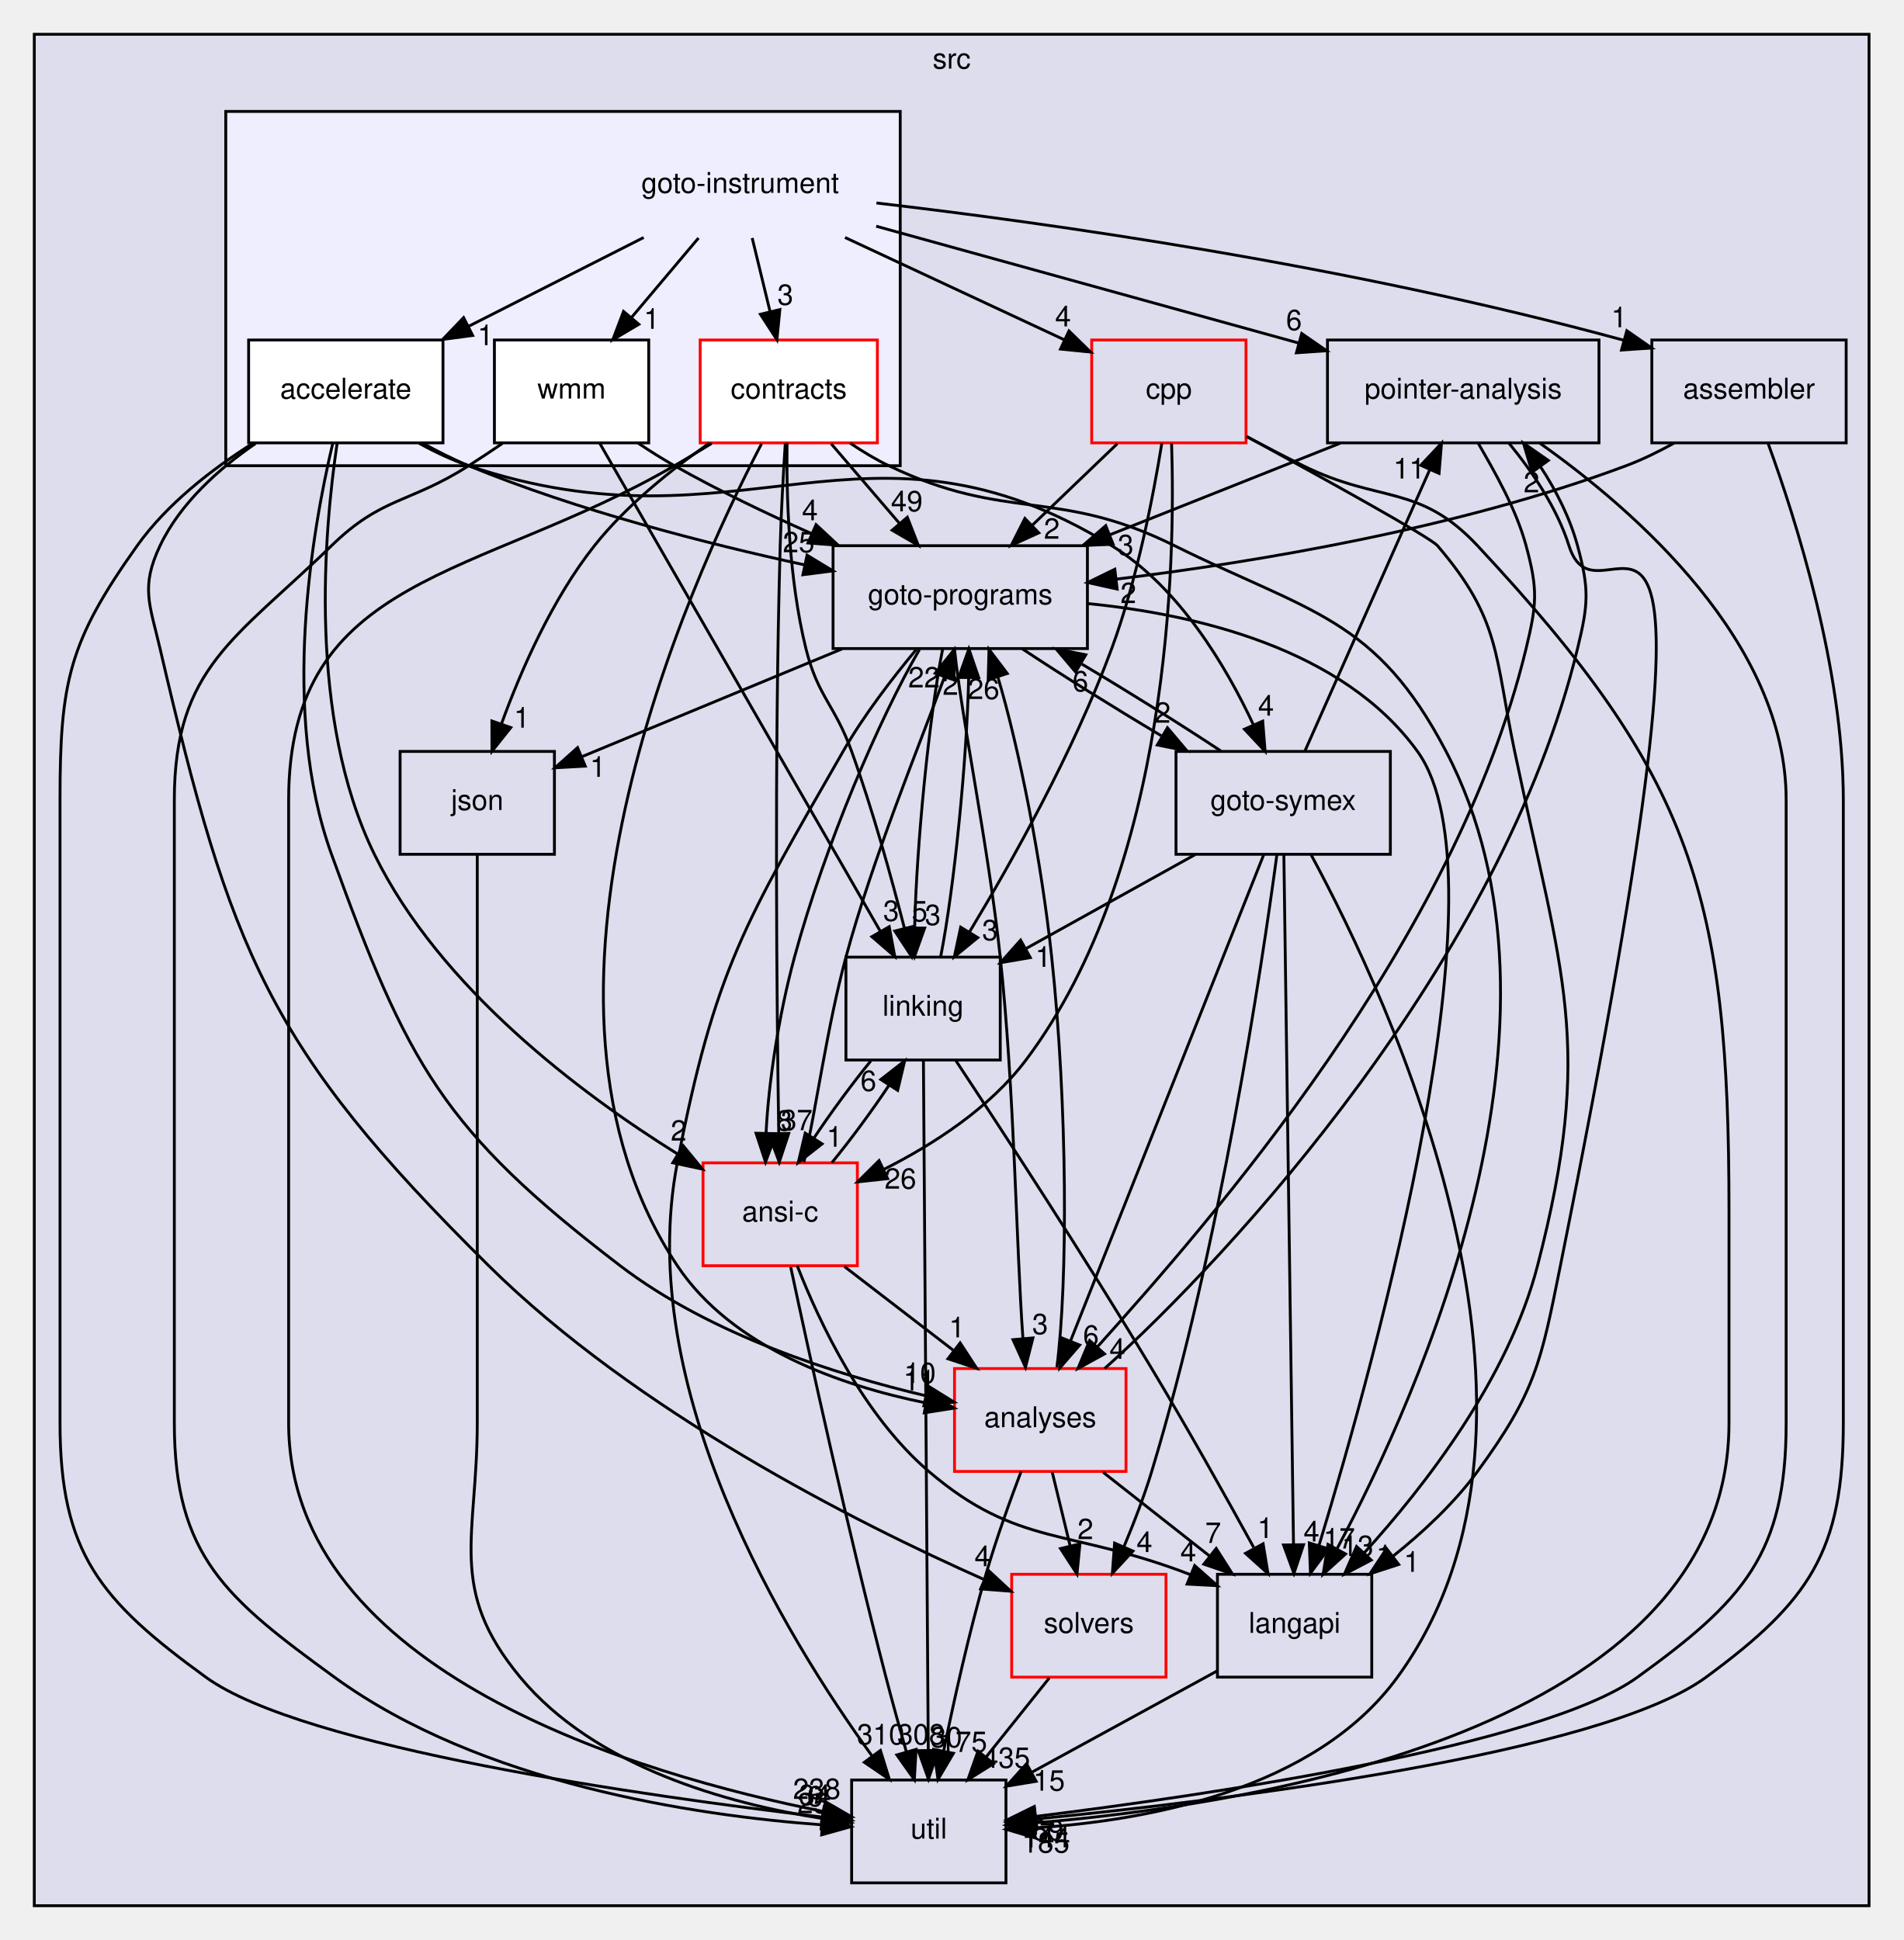
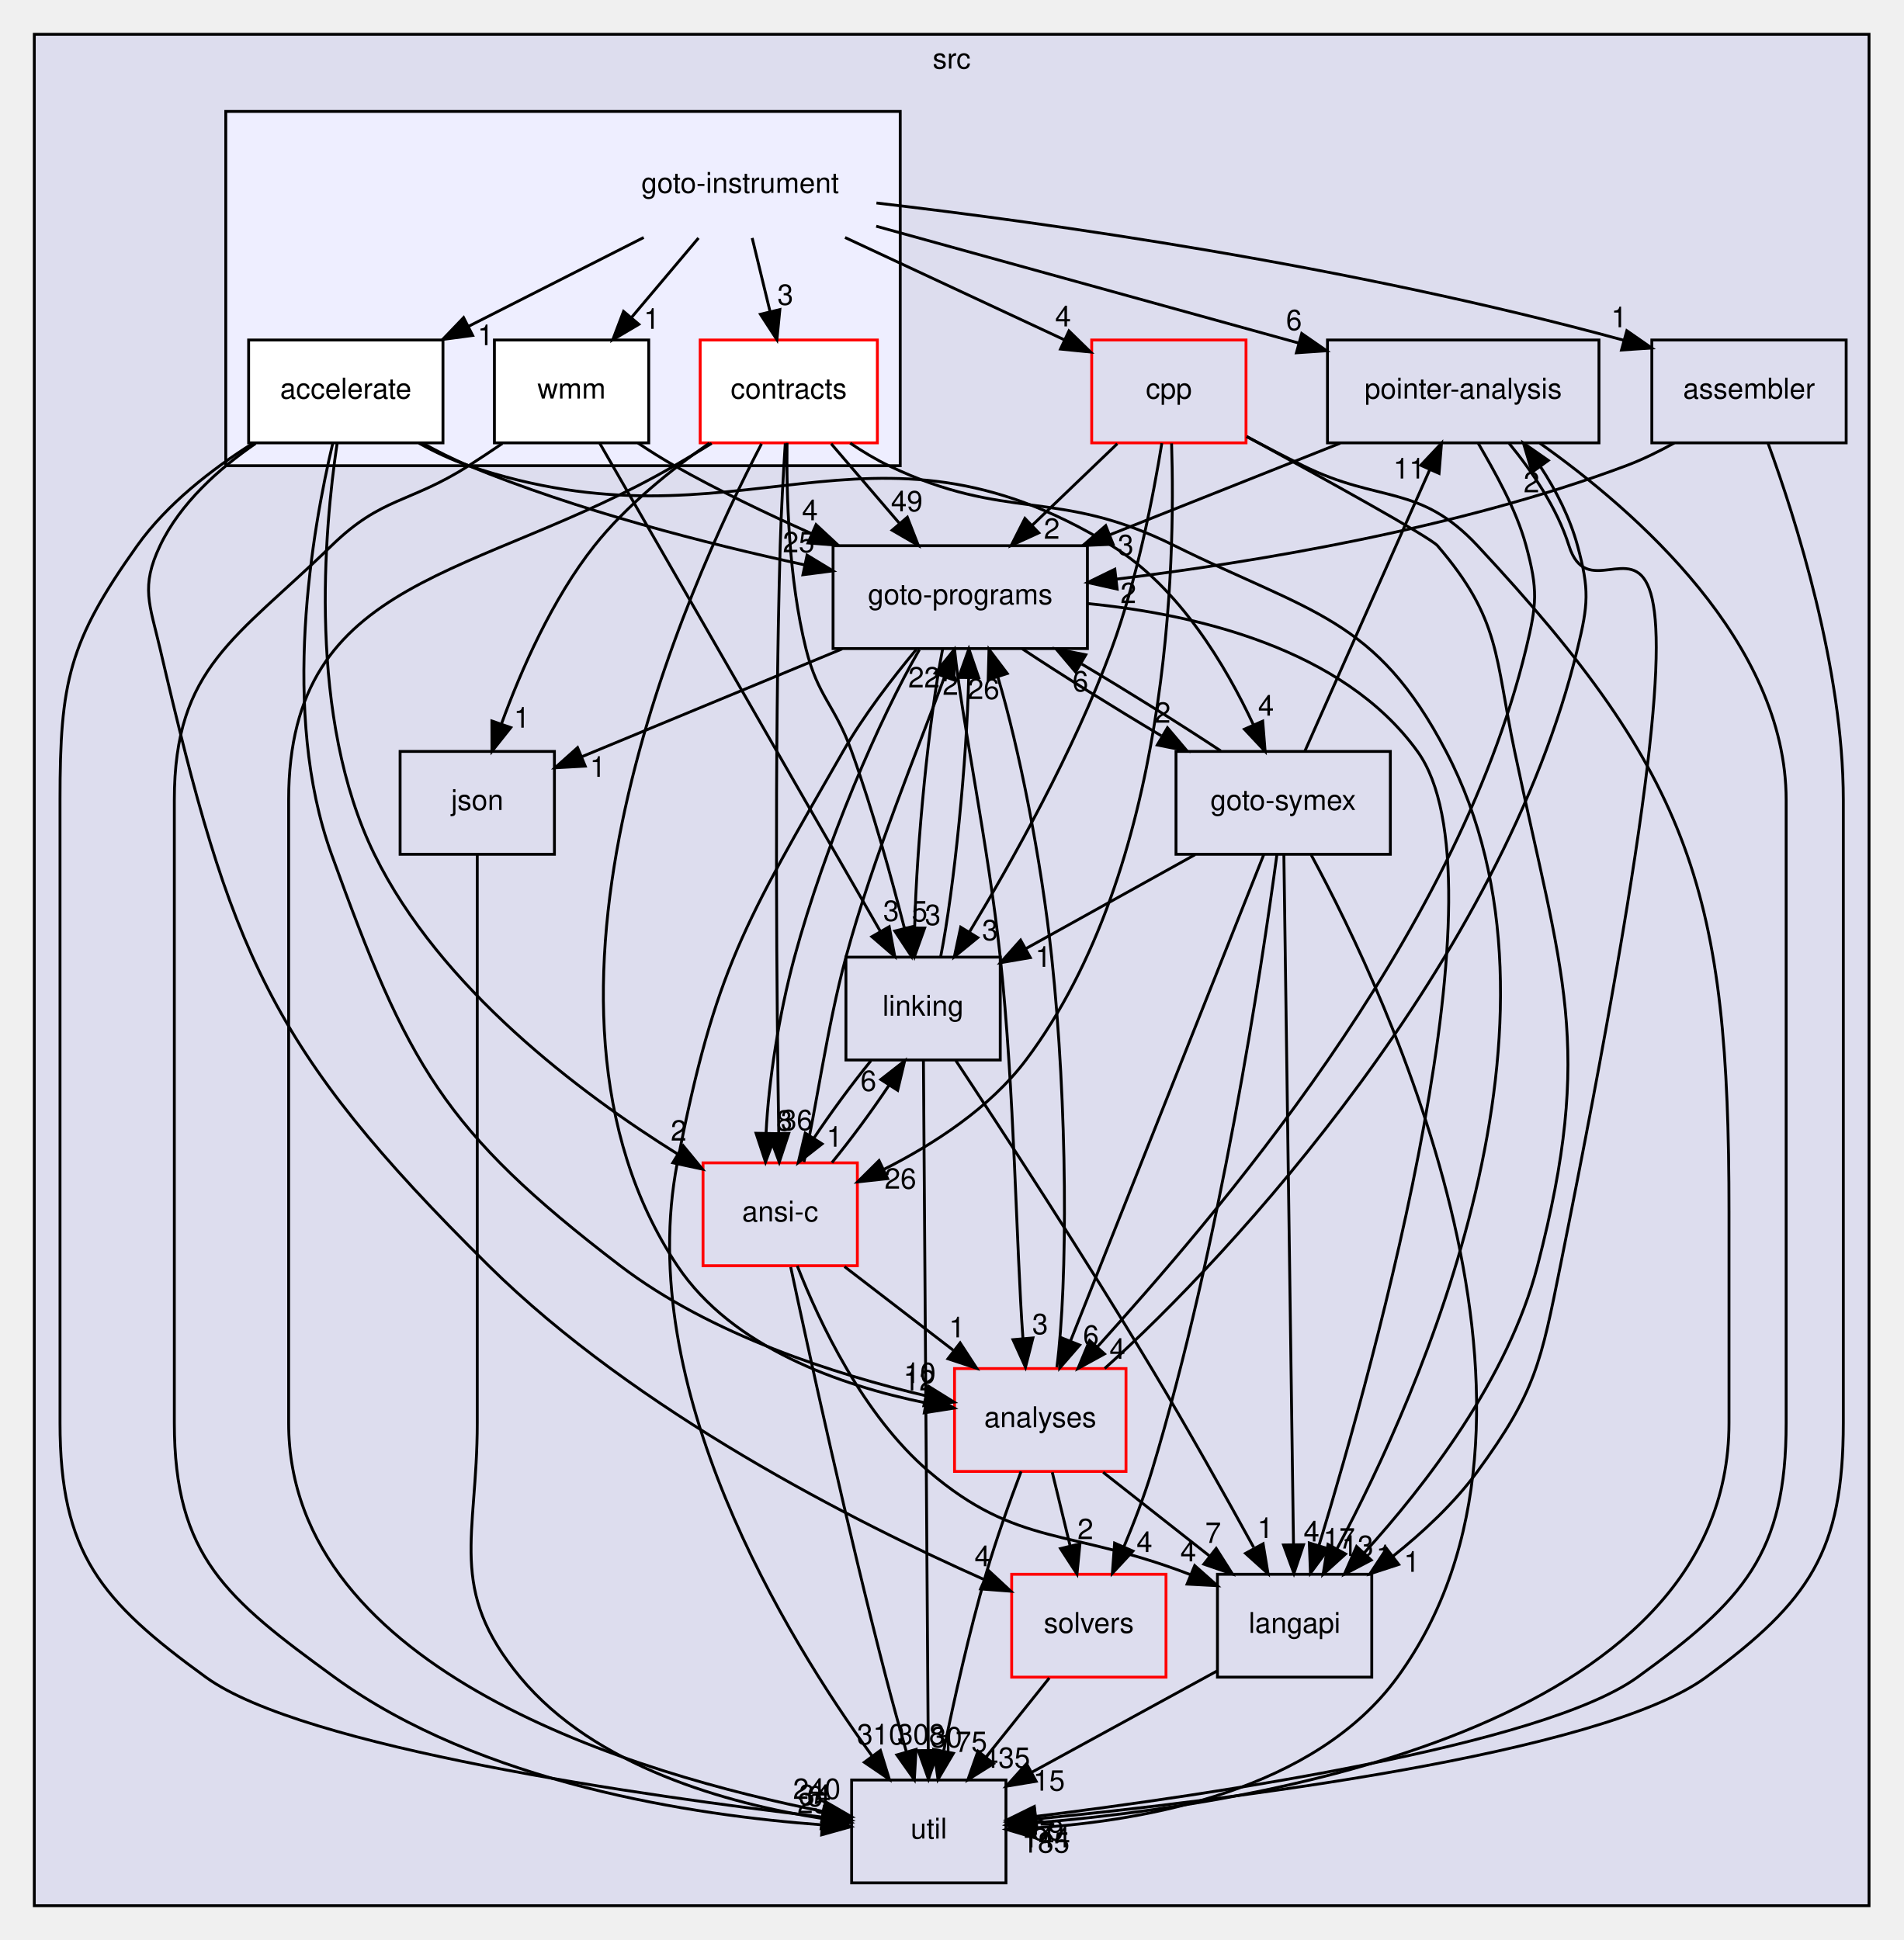
<svg xmlns="http://www.w3.org/2000/svg" xmlns:xlink="http://www.w3.org/1999/xlink" width="666pt" height="679pt" viewBox="0.00 0.00 666.00 679.00">
  <g id="graph0" class="graph" transform="scale(1 1) rotate(0) translate(4 675)">
    <g id="clust1" class="cluster">
      <g id="a_clust1">
        <a xlink:href="dir_68267d1309a1af8e8297ef4c3efbcdba.html" target="_top" xlink:title="src">
          <polygon fill="#ddddee" stroke="black" points="8,-8 8,-663 650,-663 650,-8 8,-8" />
          <text text-anchor="middle" x="329" y="-651" font-family="Helvetica,sans-Serif" font-size="10.00">src</text>
        </a>
      </g>
    </g>
    <g id="clust2" class="cluster">
      <g id="a_clust2">
        <a xlink:href="dir_4cd183c173ff5cfcfce420f655b591bf.html" target="_top">
          <polygon fill="#eeeeff" stroke="black" points="75,-512 75,-636 311,-636 311,-512 75,-512" />
        </a>
      </g>
    </g>
    <g id="node1" class="node">
      <g id="a_node1">
        <a xlink:href="dir_0ae8a7d84de7430323d0a8da6a53a1ca.html" target="_top" xlink:title="pointer-analysis">
          <polygon fill="none" stroke="black" points="555.5,-556 460.5,-556 460.5,-520 555.5,-520 555.5,-556" />
          <text text-anchor="middle" x="508" y="-535.5" font-family="Helvetica,sans-Serif" font-size="10.00">pointer-analysis</text>
        </a>
      </g>
    </g>
    <g id="node3" class="node">
      <g id="a_node3">
        <a xlink:href="dir_245199dd16b1f3757d78c9dc7747589d.html" target="_top" xlink:title="langapi">
          <polygon fill="none" stroke="black" points="476,-124 422,-124 422,-88 476,-88 476,-124" />
          <text text-anchor="middle" x="449" y="-103.5" font-family="Helvetica,sans-Serif" font-size="10.00">langapi</text>
        </a>
      </g>
    </g>
    <g id="edge38" class="edge">
      <path fill="none" stroke="black" d="M524.04,-519.85C532.01,-510.12 540.83,-497.27 545,-484 556.88,-446.24 609.05,-565.53 542,-232 535.2,-198.18 533.35,-187.85 513,-160 504.86,-148.86 493.87,-138.65 483.3,-130.23" />
      <polygon fill="black" stroke="black" points="485.42,-127.44 475.35,-124.15 481.17,-133 485.42,-127.44" />
      <g id="a_edge38-headlabel">
        <a xlink:href="dir_000033_000029.html" target="_top" xlink:title="1">
          <text text-anchor="middle" x="490" y="-124.87" font-family="Helvetica,sans-Serif" font-size="10.00">1</text>
        </a>
      </g>
    </g>
    <g id="node5" class="node">
      <g id="a_node5">
        <a xlink:href="dir_807c5b2c83e0c14a10083f60cf67ca05.html" target="_top" xlink:title="goto-programs">
          <polygon fill="none" stroke="black" points="376.5,-484 287.5,-484 287.5,-448 376.5,-448 376.5,-484" />
          <text text-anchor="middle" x="332" y="-463.5" font-family="Helvetica,sans-Serif" font-size="10.00">goto-programs</text>
        </a>
      </g>
    </g>
    <g id="edge39" class="edge">
      <path fill="none" stroke="black" d="M464.95,-519.88C440.67,-510.22 410.16,-498.09 384.49,-487.88" />
      <polygon fill="black" stroke="black" points="385.5,-484.51 374.91,-484.07 382.91,-491.02 385.5,-484.51" />
      <g id="a_edge39-headlabel">
        <a xlink:href="dir_000033_000025.html" target="_top" xlink:title="3">
          <text text-anchor="middle" x="389.89" y="-480.7" font-family="Helvetica,sans-Serif" font-size="10.00">3</text>
        </a>
      </g>
    </g>
    <g id="node7" class="node">
      <g id="a_node7">
        <a xlink:href="dir_b7878ad5ecbf2506f4125b9d34c97e45.html" target="_top" xlink:title="util">
          <polygon fill="none" stroke="black" points="348,-52 294,-52 294,-16 348,-16 348,-52" />
          <text text-anchor="middle" x="321" y="-31.5" font-family="Helvetica,sans-Serif" font-size="10.00">util</text>
        </a>
      </g>
    </g>
    <g id="edge40" class="edge">
      <path fill="none" stroke="black" d="M534.78,-519.91C568.2,-496.25 621,-450.14 621,-395 621,-395 621,-395 621,-177 621,-131.19 606.12,-114.85 569,-88 535.7,-63.91 419.07,-46.77 358.36,-39.25" />
      <polygon fill="black" stroke="black" points="358.76,-35.78 348.41,-38.05 357.92,-42.73 358.76,-35.78" />
      <g id="a_edge40-headlabel">
        <a xlink:href="dir_000033_000035.html" target="_top" xlink:title="69">
          <text text-anchor="middle" x="362.67" y="-30.89" font-family="Helvetica,sans-Serif" font-size="10.00">69</text>
        </a>
      </g>
    </g>
    <g id="node8" class="node">
      <g id="a_node8">
        <a xlink:href="dir_ba7b98ca4ba342c6303fef7df3e3d6c7.html" target="_top" xlink:title="analyses">
          <polygon fill="none" stroke="red" points="390,-196 330,-196 330,-160 390,-160 390,-196" />
          <text text-anchor="middle" x="360" y="-175.5" font-family="Helvetica,sans-Serif" font-size="10.00">analyses</text>
        </a>
      </g>
    </g>
    <g id="edge41" class="edge">
      <path fill="none" stroke="black" d="M513.22,-519.91C518.92,-510.01 526.49,-496.96 530,-484 534.18,-468.56 533.76,-463.55 530,-448 505.1,-345.09 419.61,-247.7 380.02,-203.63" />
      <polygon fill="black" stroke="black" points="382.48,-201.13 373.19,-196.03 377.27,-205.81 382.48,-201.13" />
      <g id="a_edge41-headlabel">
        <a xlink:href="dir_000033_000011.html" target="_top" xlink:title="4">
          <text text-anchor="middle" x="386.99" y="-199.4" font-family="Helvetica,sans-Serif" font-size="10.00">4</text>
        </a>
      </g>
    </g>
    <g id="node2" class="node">
      <g id="a_node2">
        <a xlink:href="dir_19373f467389307dc54ab8a6e9e19559.html" target="_top" xlink:title="solvers">
          <polygon fill="none" stroke="red" points="404,-124 350,-124 350,-88 404,-88 404,-124" />
          <text text-anchor="middle" x="377" y="-103.5" font-family="Helvetica,sans-Serif" font-size="10.00">solvers</text>
        </a>
      </g>
    </g>
    <g id="edge8" class="edge">
      <path fill="none" stroke="black" d="M363.16,-87.7C356.51,-79.39 348.42,-69.28 341.11,-60.14" />
      <polygon fill="black" stroke="black" points="343.66,-57.73 334.68,-52.1 338.2,-62.1 343.66,-57.73" />
      <g id="a_edge8-headlabel">
        <a xlink:href="dir_000034_000035.html" target="_top" xlink:title="435">
          <text text-anchor="middle" x="348.13" y="-56.26" font-family="Helvetica,sans-Serif" font-size="10.00">435</text>
        </a>
      </g>
    </g>
    <g id="edge23" class="edge">
      <path fill="none" stroke="black" d="M421.85,-90.15C402.93,-79.81 377.49,-65.89 356.89,-54.63" />
      <polygon fill="black" stroke="black" points="358.56,-51.55 348.11,-49.82 355.2,-57.69 358.56,-51.55" />
      <g id="a_edge23-headlabel">
        <a xlink:href="dir_000029_000035.html" target="_top" xlink:title="15">
          <text text-anchor="middle" x="363.08" y="-48.28" font-family="Helvetica,sans-Serif" font-size="10.00">15</text>
        </a>
      </g>
    </g>
    <g id="node4" class="node">
      <g id="a_node4">
        <a xlink:href="dir_7ec25742ab1d47a7a6823282222807fd.html" target="_top" xlink:title="linking">
          <polygon fill="none" stroke="black" points="346,-340 292,-340 292,-304 346,-304 346,-340" />
          <text text-anchor="middle" x="319" y="-319.5" font-family="Helvetica,sans-Serif" font-size="10.00">linking</text>
        </a>
      </g>
    </g>
    <g id="edge1" class="edge">
      <path fill="none" stroke="black" d="M330.45,-303.81C346.27,-279.89 375.53,-235.1 399,-196 411.47,-175.23 424.88,-151.27 434.67,-133.44" />
      <polygon fill="black" stroke="black" points="437.98,-134.68 439.7,-124.23 431.83,-131.32 437.98,-134.68" />
      <g id="a_edge1-headlabel">
        <a xlink:href="dir_000032_000029.html" target="_top" xlink:title="1">
          <text text-anchor="middle" x="438.74" y="-136.7" font-family="Helvetica,sans-Serif" font-size="10.00">1</text>
        </a>
      </g>
    </g>
    <g id="edge2" class="edge">
      <path fill="none" stroke="black" d="M325.16,-340.19C329.94,-364.42 334.3,-408.89 334.95,-437.68" />
      <polygon fill="black" stroke="black" points="331.45,-437.89 335.02,-447.87 338.45,-437.85 331.45,-437.89" />
      <g id="a_edge2-headlabel">
        <a xlink:href="dir_000032_000025.html" target="_top" xlink:title="2">
          <text text-anchor="middle" x="328.59" y="-431.82" font-family="Helvetica,sans-Serif" font-size="10.00">2</text>
        </a>
      </g>
    </g>
    <g id="edge3" class="edge">
      <path fill="none" stroke="black" d="M319.12,-303.97C319.45,-256.29 320.4,-121.18 320.81,-62.63" />
      <polygon fill="black" stroke="black" points="324.31,-62.33 320.88,-52.31 317.31,-62.28 324.31,-62.33" />
      <g id="a_edge3-headlabel">
        <a xlink:href="dir_000032_000035.html" target="_top" xlink:title="30">
          <text text-anchor="middle" x="327.12" y="-63.45" font-family="Helvetica,sans-Serif" font-size="10.00">30</text>
        </a>
      </g>
    </g>
    <g id="node12" class="node">
      <g id="a_node12">
        <a xlink:href="dir_f88182c44268ef6b082d02d66ccc5f99.html" target="_top" xlink:title="ansi-c">
          <polygon fill="none" stroke="red" points="296,-268 242,-268 242,-232 296,-232 296,-268" />
          <text text-anchor="middle" x="269" y="-247.5" font-family="Helvetica,sans-Serif" font-size="10.00">ansi-c</text>
        </a>
      </g>
    </g>
    <g id="edge4" class="edge">
      <path fill="none" stroke="black" d="M300.72,-303.7C294.07,-295.56 286.82,-285.69 280.82,-276.7" />
      <polygon fill="black" stroke="black" points="283.66,-274.64 275.32,-268.1 277.76,-278.41 283.66,-274.64" />
      <g id="a_edge4-headlabel">
        <a xlink:href="dir_000032_000012.html" target="_top" xlink:title="1">
          <text text-anchor="middle" x="287.99" y="-273.64" font-family="Helvetica,sans-Serif" font-size="10.00">1</text>
        </a>
      </g>
    </g>
    <g id="edge16" class="edge">
      <path fill="none" stroke="black" d="M376.5,-463.76C414.1,-460.06 465.87,-448.18 492,-412 523.95,-367.76 477.63,-200.22 457.53,-134.09" />
      <polygon fill="black" stroke="black" points="460.83,-132.91 454.55,-124.38 454.14,-134.96 460.83,-132.91" />
      <g id="a_edge16-headlabel">
        <a xlink:href="dir_000025_000029.html" target="_top" xlink:title="17">
          <text text-anchor="middle" x="464.6" y="-133.01" font-family="Helvetica,sans-Serif" font-size="10.00">17</text>
        </a>
      </g>
    </g>
    <g id="edge17" class="edge">
      <path fill="none" stroke="black" d="M325.85,-447.87C321.07,-423.67 316.71,-379.21 316.05,-350.39" />
      <polygon fill="black" stroke="black" points="319.55,-350.17 315.98,-340.19 312.55,-350.21 319.55,-350.17" />
      <g id="a_edge17-headlabel">
        <a xlink:href="dir_000025_000032.html" target="_top" xlink:title="3">
          <text text-anchor="middle" x="322.41" y="-351.24" font-family="Helvetica,sans-Serif" font-size="10.00">3</text>
        </a>
      </g>
    </g>
    <g id="node6" class="node">
      <g id="a_node6">
        <a xlink:href="dir_99e24f80c4828e49b24e2d05c93d325b.html" target="_top" xlink:title="goto-symex">
          <polygon fill="none" stroke="black" points="482.5,-412 407.5,-412 407.5,-376 482.5,-376 482.5,-412" />
          <text text-anchor="middle" x="445" y="-391.5" font-family="Helvetica,sans-Serif" font-size="10.00">goto-symex</text>
        </a>
      </g>
    </g>
    <g id="edge18" class="edge">
      <path fill="none" stroke="black" d="M353.75,-447.88C367.56,-438.72 385.79,-427.34 402.35,-417.48" />
      <polygon fill="black" stroke="black" points="404.5,-420.28 411.35,-412.19 400.95,-414.25 404.5,-420.28" />
      <g id="a_edge18-headlabel">
        <a xlink:href="dir_000025_000026.html" target="_top" xlink:title="2">
          <text text-anchor="middle" x="402.85" y="-422.05" font-family="Helvetica,sans-Serif" font-size="10.00">2</text>
        </a>
      </g>
    </g>
    <g id="edge19" class="edge">
      <path fill="none" stroke="black" d="M316.66,-447.72C308.34,-437.75 298.29,-424.72 291,-412 256.68,-352.15 246.13,-335.74 233,-268 217.75,-189.33 270.69,-102.46 301.09,-60.49" />
      <polygon fill="black" stroke="black" points="304.07,-62.35 307.2,-52.23 298.44,-58.19 304.07,-62.35" />
      <g id="a_edge19-headlabel">
        <a xlink:href="dir_000025_000035.html" target="_top" xlink:title="310">
          <text text-anchor="middle" x="304.21" y="-64.43" font-family="Helvetica,sans-Serif" font-size="10.00">310</text>
        </a>
      </g>
    </g>
    <g id="edge20" class="edge">
      <path fill="none" stroke="black" d="M330.01,-447.73C332.44,-423.72 341.85,-378.83 346,-340 350.99,-293.28 351.59,-238.54 353.95,-206.43" />
      <polygon fill="black" stroke="black" points="357.44,-206.72 354.83,-196.45 350.46,-206.11 357.44,-206.72" />
      <g id="a_edge20-headlabel">
        <a xlink:href="dir_000025_000011.html" target="_top" xlink:title="3">
          <text text-anchor="middle" x="359.95" y="-208.05" font-family="Helvetica,sans-Serif" font-size="10.00">3</text>
        </a>
      </g>
    </g>
    <g id="node10" class="node">
      <g id="a_node10">
        <a xlink:href="dir_da4c9dd239018fe26269ba2e1cf7c9a1.html" target="_top" xlink:title="json">
          <polygon fill="none" stroke="black" points="190,-412 136,-412 136,-376 190,-376 190,-412" />
          <text text-anchor="middle" x="163" y="-391.5" font-family="Helvetica,sans-Serif" font-size="10.00">json</text>
        </a>
      </g>
    </g>
    <g id="edge21" class="edge">
      <path fill="none" stroke="black" d="M290.66,-447.88C262.81,-436.34 226.41,-421.26 199.61,-410.16" />
      <polygon fill="black" stroke="black" points="200.78,-406.86 190.2,-406.27 198.1,-413.33 200.78,-406.86" />
      <g id="a_edge21-headlabel">
        <a xlink:href="dir_000025_000028.html" target="_top" xlink:title="1">
          <text text-anchor="middle" x="205.19" y="-403.11" font-family="Helvetica,sans-Serif" font-size="10.00">1</text>
        </a>
      </g>
    </g>
    <g id="edge22" class="edge">
      <path fill="none" stroke="black" d="M317.71,-447.61C303.87,-423.83 284.74,-379.59 274,-340 268.51,-319.75 264.93,-296.28 264.06,-278.53" />
      <polygon fill="black" stroke="black" points="267.55,-278.23 263.87,-268.29 260.55,-278.36 267.55,-278.23" />
      <g id="a_edge22-headlabel">
        <a xlink:href="dir_000025_000012.html" target="_top" xlink:title="8">
          <text text-anchor="middle" x="270.46" y="-279.27" font-family="Helvetica,sans-Serif" font-size="10.00">8</text>
        </a>
      </g>
    </g>
    <g id="edge29" class="edge">
      <path fill="none" stroke="black" d="M452.63,-412.19C463.47,-436.64 483.45,-481.67 496.21,-510.44" />
      <polygon fill="black" stroke="black" points="493.15,-512.15 500.4,-519.87 499.54,-509.31 493.15,-512.15" />
      <g id="a_edge29-headlabel">
        <a xlink:href="dir_000026_000033.html" target="_top" xlink:title="11">
          <text text-anchor="middle" x="489.09" y="-507.52" font-family="Helvetica,sans-Serif" font-size="10.00">11</text>
        </a>
      </g>
    </g>
    <g id="edge30" class="edge">
      <path fill="none" stroke="black" d="M442.79,-375.76C437.54,-336.74 422.91,-238.92 399,-160 396.34,-151.23 392.75,-141.92 389.25,-133.59" />
      <polygon fill="black" stroke="black" points="392.43,-132.12 385.23,-124.35 386.01,-134.91 392.43,-132.12" />
      <g id="a_edge30-headlabel">
        <a xlink:href="dir_000026_000034.html" target="_top" xlink:title="4">
          <text text-anchor="middle" x="396.46" y="-131.78" font-family="Helvetica,sans-Serif" font-size="10.00">4</text>
        </a>
      </g>
    </g>
    <g id="edge31" class="edge">
      <path fill="none" stroke="black" d="M445.24,-375.97C445.91,-328.29 447.79,-193.18 448.61,-134.63" />
      <polygon fill="black" stroke="black" points="452.12,-134.35 448.76,-124.31 445.12,-134.26 452.12,-134.35" />
      <g id="a_edge31-headlabel">
        <a xlink:href="dir_000026_000029.html" target="_top" xlink:title="4">
          <text text-anchor="middle" x="454.91" y="-135.49" font-family="Helvetica,sans-Serif" font-size="10.00">4</text>
        </a>
      </g>
    </g>
    <g id="edge32" class="edge">
      <path fill="none" stroke="black" d="M414.18,-375.88C396.27,-365.93 373.62,-353.35 354.91,-342.95" />
      <polygon fill="black" stroke="black" points="356.52,-339.84 346.08,-338.05 353.12,-345.96 356.52,-339.84" />
      <g id="a_edge32-headlabel">
        <a xlink:href="dir_000026_000032.html" target="_top" xlink:title="1">
          <text text-anchor="middle" x="361.04" y="-336.61" font-family="Helvetica,sans-Serif" font-size="10.00">1</text>
        </a>
      </g>
    </g>
    <g id="edge33" class="edge">
      <path fill="none" stroke="black" d="M423.15,-412.19C409.32,-421.35 391.09,-432.74 374.53,-442.59" />
      <polygon fill="black" stroke="black" points="372.38,-439.79 365.54,-447.88 375.93,-445.82 372.38,-439.79" />
      <g id="a_edge33-headlabel">
        <a xlink:href="dir_000026_000025.html" target="_top" xlink:title="6">
          <text text-anchor="middle" x="374.04" y="-433.02" font-family="Helvetica,sans-Serif" font-size="10.00">6</text>
        </a>
      </g>
    </g>
    <g id="edge34" class="edge">
      <path fill="none" stroke="black" d="M454.8,-375.78C481.8,-325.83 550.99,-178.68 485,-88 456.19,-48.42 397.22,-37.78 358.4,-35.26" />
      <polygon fill="black" stroke="black" points="358.19,-31.74 348.03,-34.75 357.85,-38.74 358.19,-31.74" />
      <g id="a_edge34-headlabel">
        <a xlink:href="dir_000026_000035.html" target="_top" xlink:title="185">
          <text text-anchor="middle" x="361.92" y="-26.59" font-family="Helvetica,sans-Serif" font-size="10.00">185</text>
        </a>
      </g>
    </g>
    <g id="edge35" class="edge">
      <path fill="none" stroke="black" d="M438.19,-375.85C423.39,-338.6 388.23,-250.07 370.54,-205.54" />
      <polygon fill="black" stroke="black" points="373.79,-204.23 366.84,-196.23 367.28,-206.82 373.79,-204.23" />
      <g id="a_edge35-headlabel">
        <a xlink:href="dir_000026_000011.html" target="_top" xlink:title="6">
          <text text-anchor="middle" x="377.75" y="-204.03" font-family="Helvetica,sans-Serif" font-size="10.00">6</text>
        </a>
      </g>
    </g>
    <g id="edge42" class="edge">
      <path fill="none" stroke="black" d="M382.54,-196.03C426.73,-235.59 521.55,-338.68 548,-448 551.76,-463.55 552.18,-468.56 548,-484 545.39,-493.62 540.55,-503.29 535.02,-511.68" />
      <polygon fill="black" stroke="black" points="532.1,-509.75 529.07,-519.91 537.77,-513.85 532.1,-509.75" />
      <g id="a_edge42-headlabel">
        <a xlink:href="dir_000011_000033.html" target="_top" xlink:title="2">
          <text text-anchor="middle" x="531.9" y="-502.68" font-family="Helvetica,sans-Serif" font-size="10.00">2</text>
        </a>
      </g>
    </g>
    <g id="edge43" class="edge">
      <path fill="none" stroke="black" d="M364.2,-159.7C366.1,-151.9 368.38,-142.51 370.48,-133.83" />
      <polygon fill="black" stroke="black" points="373.89,-134.65 372.85,-124.1 367.08,-133 373.89,-134.65" />
      <g id="a_edge43-headlabel">
        <a xlink:href="dir_000011_000034.html" target="_top" xlink:title="2">
          <text text-anchor="middle" x="375.8" y="-136.31" font-family="Helvetica,sans-Serif" font-size="10.00">2</text>
        </a>
      </g>
    </g>
    <g id="edge44" class="edge">
      <path fill="none" stroke="black" d="M382,-159.7C393.21,-150.88 407,-140.03 419.15,-130.47" />
      <polygon fill="black" stroke="black" points="421.56,-133.04 427.25,-124.1 417.23,-127.54 421.56,-133.04" />
      <g id="a_edge44-headlabel">
        <a xlink:href="dir_000011_000029.html" target="_top" xlink:title="7">
          <text text-anchor="middle" x="420.49" y="-134.99" font-family="Helvetica,sans-Serif" font-size="10.00">7</text>
        </a>
      </g>
    </g>
    <g id="edge45" class="edge">
      <path fill="none" stroke="black" d="M365.81,-196.45C369.66,-226.06 369.56,-288 364,-340 360.35,-374.13 352.64,-412.94 345.14,-438.14" />
      <polygon fill="black" stroke="black" points="341.78,-437.14 342.06,-447.73 348.45,-439.28 341.78,-437.14" />
      <g id="a_edge45-headlabel">
        <a xlink:href="dir_000011_000025.html" target="_top" xlink:title="26">
          <text text-anchor="middle" x="340.18" y="-430.35" font-family="Helvetica,sans-Serif" font-size="10.00">26</text>
        </a>
      </g>
    </g>
    <g id="edge46" class="edge">
      <path fill="none" stroke="black" d="M353.3,-159.99C349.39,-149.68 344.54,-136.2 341,-124 335.07,-103.6 329.87,-80.14 326.25,-62.43" />
      <polygon fill="black" stroke="black" points="329.61,-61.34 324.22,-52.22 322.74,-62.71 329.61,-61.34" />
      <g id="a_edge46-headlabel">
        <a xlink:href="dir_000011_000035.html" target="_top" xlink:title="175">
          <text text-anchor="middle" x="333.09" y="-61.81" font-family="Helvetica,sans-Serif" font-size="10.00">175</text>
        </a>
      </g>
    </g>
    <g id="node9" class="node">
      <g id="a_node9">
        <a xlink:href="dir_d01cd18d7c243e1a03923a469af6c29b.html" target="_top" xlink:title="assembler">
          <polygon fill="none" stroke="black" points="642,-556 574,-556 574,-520 642,-520 642,-556" />
          <text text-anchor="middle" x="608" y="-535.5" font-family="Helvetica,sans-Serif" font-size="10.00">assembler</text>
        </a>
      </g>
    </g>
    <g id="edge36" class="edge">
      <path fill="none" stroke="black" d="M581.85,-519.95C576.44,-516.95 570.66,-514.12 565,-512 506.24,-489.97 434.91,-478.22 386.78,-472.32" />
      <polygon fill="black" stroke="black" points="386.91,-468.82 376.57,-471.12 386.09,-475.77 386.91,-468.82" />
      <g id="a_edge36-headlabel">
        <a xlink:href="dir_000013_000025.html" target="_top" xlink:title="2">
          <text text-anchor="middle" x="390.82" y="-463.92" font-family="Helvetica,sans-Serif" font-size="10.00">2</text>
        </a>
      </g>
    </g>
    <g id="edge37" class="edge">
      <path fill="none" stroke="black" d="M614.68,-519.81C624.32,-493.4 641,-441.06 641,-395 641,-395 641,-395 641,-177 641,-132.06 629.2,-114.63 593,-88 556.2,-60.92 424.29,-44.85 358.65,-38.36" />
      <polygon fill="black" stroke="black" points="358.62,-34.84 348.33,-37.36 357.95,-41.81 358.62,-34.84" />
      <g id="a_edge37-headlabel">
        <a xlink:href="dir_000013_000035.html" target="_top" xlink:title="7">
          <text text-anchor="middle" x="362.47" y="-29.86" font-family="Helvetica,sans-Serif" font-size="10.00">7</text>
        </a>
      </g>
    </g>
    <g id="edge15" class="edge">
      <path fill="none" stroke="black" d="M163,-375.95C163,-349.29 163,-296.11 163,-251 163,-251 163,-251 163,-177 163,-136.89 152.42,-118.9 178,-88 204.05,-56.53 250.65,-43.74 283.56,-38.55" />
      <polygon fill="black" stroke="black" points="284.31,-41.98 293.72,-37.11 283.33,-35.04 284.31,-41.98" />
      <g id="a_edge15-headlabel">
        <a xlink:href="dir_000028_000035.html" target="_top" xlink:title="6">
          <text text-anchor="middle" x="281.15" y="-42.79" font-family="Helvetica,sans-Serif" font-size="10.00">6</text>
        </a>
      </g>
    </g>
    <g id="node11" class="node">
      <g id="a_node11">
        <a xlink:href="dir_dfdbda394c3f7a3aa55229f33a559c41.html" target="_top" xlink:title="cpp">
          <polygon fill="none" stroke="red" points="432,-556 378,-556 378,-520 432,-520 432,-556" />
          <text text-anchor="middle" x="405" y="-535.5" font-family="Helvetica,sans-Serif" font-size="10.00">cpp</text>
        </a>
      </g>
    </g>
    <g id="edge53" class="edge">
      <path fill="none" stroke="black" d="M432.22,-522.25C459.09,-507.59 496.52,-486.9 499,-484 521.23,-458.04 518.97,-445.45 526,-412 542.47,-333.63 554.09,-309.52 534,-232 523.77,-192.51 494.63,-154.9 473.31,-131.44" />
      <polygon fill="black" stroke="black" points="475.8,-128.97 466.42,-124.04 470.68,-133.74 475.8,-128.97" />
      <g id="a_edge53-headlabel">
        <a xlink:href="dir_000016_000029.html" target="_top" xlink:title="1">
          <text text-anchor="middle" x="480.32" y="-127.16" font-family="Helvetica,sans-Serif" font-size="10.00">1</text>
        </a>
      </g>
    </g>
    <g id="edge54" class="edge">
      <path fill="none" stroke="black" d="M402.54,-519.89C399.6,-501.68 393.93,-472.22 385,-448 371.74,-412.07 350.12,-373.49 335.26,-348.85" />
      <polygon fill="black" stroke="black" points="338.13,-346.83 329.93,-340.12 332.16,-350.48 338.13,-346.83" />
      <g id="a_edge54-headlabel">
        <a xlink:href="dir_000016_000032.html" target="_top" xlink:title="3">
          <text text-anchor="middle" x="342.43" y="-345.92" font-family="Helvetica,sans-Serif" font-size="10.00">3</text>
        </a>
      </g>
    </g>
    <g id="edge55" class="edge">
      <path fill="none" stroke="black" d="M386.96,-519.7C377.94,-511.05 366.88,-500.45 357.06,-491.03" />
      <polygon fill="black" stroke="black" points="359.48,-488.5 349.84,-484.1 354.63,-493.55 359.48,-488.5" />
      <g id="a_edge55-headlabel">
        <a xlink:href="dir_000016_000025.html" target="_top" xlink:title="2">
          <text text-anchor="middle" x="364.04" y="-486.44" font-family="Helvetica,sans-Serif" font-size="10.00">2</text>
        </a>
      </g>
    </g>
    <g id="edge56" class="edge">
      <path fill="none" stroke="black" d="M432.2,-522.19C438.65,-518.77 445.54,-515.2 452,-512 478.74,-498.77 492.65,-505.81 513,-484 588.52,-403.07 601,-361.7 601,-251 601,-251 601,-251 601,-177 601,-69.37 434.41,-43.29 358.23,-37" />
      <polygon fill="black" stroke="black" points="358.34,-33.49 348.1,-36.23 357.81,-40.47 358.34,-33.49" />
      <g id="a_edge56-headlabel">
        <a xlink:href="dir_000016_000035.html" target="_top" xlink:title="144">
          <text text-anchor="middle" x="362.14" y="-28.43" font-family="Helvetica,sans-Serif" font-size="10.00">144</text>
        </a>
      </g>
    </g>
    <g id="edge57" class="edge">
      <path fill="none" stroke="black" d="M405.95,-519.81C407.34,-478.31 405.47,-371.13 355,-304 342.37,-287.21 322.73,-274.52 305.4,-265.78" />
      <polygon fill="black" stroke="black" points="306.6,-262.48 296.07,-261.33 303.59,-268.79 306.6,-262.48" />
      <g id="a_edge57-headlabel">
        <a xlink:href="dir_000016_000012.html" target="_top" xlink:title="26">
          <text text-anchor="middle" x="311.07" y="-258.96" font-family="Helvetica,sans-Serif" font-size="10.00">26</text>
        </a>
      </g>
    </g>
    <g id="edge24" class="edge">
      <path fill="none" stroke="black" d="M274.97,-231.96C282.72,-212.15 298.02,-179.66 321,-160 352.15,-133.36 370.18,-140.24 412.54,-123.87" />
      <polygon fill="black" stroke="black" points="414.04,-127.04 421.96,-120.01 411.38,-120.57 414.04,-127.04" />
      <g id="a_edge24-headlabel">
        <a xlink:href="dir_000012_000029.html" target="_top" xlink:title="4">
          <text text-anchor="middle" x="411.79" y="-128.53" font-family="Helvetica,sans-Serif" font-size="10.00">4</text>
        </a>
      </g>
    </g>
    <g id="edge25" class="edge">
      <path fill="none" stroke="black" d="M287.11,-268.1C293.75,-276.21 301.02,-286.08 307.03,-295.08" />
      <polygon fill="black" stroke="black" points="304.21,-297.17 312.56,-303.7 310.1,-293.39 304.21,-297.17" />
      <g id="a_edge25-headlabel">
        <a xlink:href="dir_000012_000032.html" target="_top" xlink:title="6">
          <text text-anchor="middle" x="299.88" y="-293.18" font-family="Helvetica,sans-Serif" font-size="10.00">6</text>
        </a>
      </g>
    </g>
    <g id="edge26" class="edge">
      <path fill="none" stroke="black" d="M277.31,-268.29C281.52,-286.4 285.37,-315.54 292,-340 301.44,-374.8 317.36,-413.18 326.5,-438.11" />
      <polygon fill="black" stroke="black" points="323.22,-439.35 329.86,-447.61 329.82,-437.01 323.22,-439.35" />
      <g id="a_edge26-headlabel">
        <a xlink:href="dir_000012_000025.html" target="_top" xlink:title="22">
          <text text-anchor="middle" x="319.35" y="-434.4" font-family="Helvetica,sans-Serif" font-size="10.00">22</text>
        </a>
      </g>
    </g>
    <g id="edge27" class="edge">
      <path fill="none" stroke="black" d="M272.68,-231.53C279,-201.89 292.53,-139.91 306,-88 308.22,-79.45 310.79,-70.16 313.17,-61.79" />
      <polygon fill="black" stroke="black" points="316.55,-62.71 315.94,-52.13 309.82,-60.78 316.55,-62.71" />
      <g id="a_edge27-headlabel">
        <a xlink:href="dir_000012_000035.html" target="_top" xlink:title="308">
          <text text-anchor="middle" x="318.28" y="-64.45" font-family="Helvetica,sans-Serif" font-size="10.00">308</text>
        </a>
      </g>
    </g>
    <g id="edge28" class="edge">
      <path fill="none" stroke="black" d="M291.49,-231.7C302.96,-222.88 317.06,-212.03 329.48,-202.47" />
      <polygon fill="black" stroke="black" points="331.97,-204.98 337.76,-196.1 327.7,-199.43 331.97,-204.98" />
      <g id="a_edge28-headlabel">
        <a xlink:href="dir_000012_000011.html" target="_top" xlink:title="1">
          <text text-anchor="middle" x="330.85" y="-206.92" font-family="Helvetica,sans-Serif" font-size="10.00">1</text>
        </a>
      </g>
    </g>
    <g id="node13" class="node">
      <text text-anchor="middle" x="255" y="-607.5" font-family="Helvetica,sans-Serif" font-size="10.00">goto-instrument</text>
    </g>
    <g id="edge10" class="edge">
      <path fill="none" stroke="black" d="M302.59,-595.83C344.51,-584.24 405.67,-567.31 450.36,-554.95" />
      <polygon fill="black" stroke="black" points="451.49,-558.27 460.2,-552.23 449.63,-551.52 451.49,-558.27" />
      <g id="a_edge10-headlabel">
        <a xlink:href="dir_000024_000033.html" target="_top" xlink:title="6">
          <text text-anchor="middle" x="448.78" y="-559.46" font-family="Helvetica,sans-Serif" font-size="10.00">6</text>
        </a>
      </g>
    </g>
    <g id="edge12" class="edge">
      <path fill="none" stroke="black" d="M302.68,-603.96C362.15,-596.99 466.88,-582.47 564.25,-555.89" />
      <polygon fill="black" stroke="black" points="565.25,-559.25 573.95,-553.2 563.38,-552.5 565.25,-559.25" />
      <g id="a_edge12-headlabel">
        <a xlink:href="dir_000024_000013.html" target="_top" xlink:title="1">
          <text text-anchor="middle" x="562.55" y="-560.45" font-family="Helvetica,sans-Serif" font-size="10.00">1</text>
        </a>
      </g>
    </g>
    <g id="edge13" class="edge">
      <path fill="none" stroke="black" d="M291.69,-591.88C315.02,-580.99 345.1,-566.95 368.41,-556.07" />
      <polygon fill="black" stroke="black" points="370.04,-559.18 377.62,-551.78 367.08,-552.83 370.04,-559.18" />
      <g id="a_edge13-headlabel">
        <a xlink:href="dir_000024_000016.html" target="_top" xlink:title="4">
          <text text-anchor="middle" x="367.98" y="-560.77" font-family="Helvetica,sans-Serif" font-size="10.00">4</text>
        </a>
      </g>
    </g>
    <g id="node14" class="node">
      <g id="a_node14">
        <a xlink:href="dir_6299ea566f0780fdfe4a304b3be6fd1f.html" target="_top" xlink:title="accelerate">
          <polygon fill="white" stroke="black" points="151,-556 83,-556 83,-520 151,-520 151,-556" />
          <text text-anchor="middle" x="117" y="-535.5" font-family="Helvetica,sans-Serif" font-size="10.00">accelerate</text>
        </a>
      </g>
    </g>
    <g id="edge11" class="edge">
      <path fill="none" stroke="black" d="M221.24,-591.88C202.78,-582.51 179.72,-570.81 159.98,-560.8" />
      <polygon fill="black" stroke="black" points="161.39,-557.59 150.89,-556.19 158.22,-563.83 161.39,-557.59" />
      <g id="a_edge11-headlabel">
        <a xlink:href="dir_000024_000045.html" target="_top" xlink:title="1">
          <text text-anchor="middle" x="165.88" y="-554.19" font-family="Helvetica,sans-Serif" font-size="10.00">1</text>
        </a>
      </g>
    </g>
    <g id="node15" class="node">
      <g id="a_node15">
        <a xlink:href="dir_e4c408710983314831560c91befbbf77.html" target="_top" xlink:title="contracts">
          <polygon fill="white" stroke="red" points="303,-556 241,-556 241,-520 303,-520 303,-556" />
          <text text-anchor="middle" x="272" y="-535.5" font-family="Helvetica,sans-Serif" font-size="10.00">contracts</text>
        </a>
      </g>
    </g>
    <g id="edge14" class="edge">
      <path fill="none" stroke="black" d="M259.2,-591.7C261.1,-583.9 263.38,-574.51 265.48,-565.83" />
      <polygon fill="black" stroke="black" points="268.89,-566.65 267.85,-556.1 262.08,-565 268.89,-566.65" />
      <g id="a_edge14-headlabel">
        <a xlink:href="dir_000024_000046.html" target="_top" xlink:title="3">
          <text text-anchor="middle" x="270.8" y="-568.31" font-family="Helvetica,sans-Serif" font-size="10.00">3</text>
        </a>
      </g>
    </g>
    <g id="node16" class="node">
      <g id="a_node16">
        <a xlink:href="dir_034d9ce8f5e904bef115a46acd2961c1.html" target="_top" xlink:title="wmm">
          <polygon fill="white" stroke="black" points="223,-556 169,-556 169,-520 223,-520 223,-556" />
          <text text-anchor="middle" x="196" y="-535.5" font-family="Helvetica,sans-Serif" font-size="10.00">wmm</text>
        </a>
      </g>
    </g>
    <g id="edge9" class="edge">
      <path fill="none" stroke="black" d="M240.42,-591.7C233.34,-583.3 224.72,-573.07 216.95,-563.86" />
      <polygon fill="black" stroke="black" points="219.54,-561.49 210.42,-556.1 214.19,-566.01 219.54,-561.49" />
      <g id="a_edge9-headlabel">
        <a xlink:href="dir_000024_000051.html" target="_top" xlink:title="1">
          <text text-anchor="middle" x="224.03" y="-559.91" font-family="Helvetica,sans-Serif" font-size="10.00">1</text>
        </a>
      </g>
    </g>
    <g id="edge47" class="edge">
      <path fill="none" stroke="black" d="M85.42,-519.78C72.55,-510.93 59.06,-498.86 52,-484 45.14,-469.55 48.37,-463.58 52,-448 76.69,-342.08 89.65,-308.45 167,-232 218.73,-180.87 295.34,-142.17 340.32,-122.17" />
      <polygon fill="black" stroke="black" points="341.93,-125.29 349.69,-118.08 339.12,-118.88 341.93,-125.29" />
      <g id="a_edge47-headlabel">
        <a xlink:href="dir_000045_000034.html" target="_top" xlink:title="4">
          <text text-anchor="middle" x="339.77" y="-126.83" font-family="Helvetica,sans-Serif" font-size="10.00">4</text>
        </a>
      </g>
    </g>
    <g id="edge48" class="edge">
      <path fill="none" stroke="black" d="M143.73,-519.98C148.99,-517.05 154.57,-514.24 160,-512 198.05,-496.3 243.12,-484.75 277.58,-477.28" />
      <polygon fill="black" stroke="black" points="278.4,-480.69 287.46,-475.19 276.95,-473.84 278.4,-480.69" />
      <g id="a_edge48-headlabel">
        <a xlink:href="dir_000045_000025.html" target="_top" xlink:title="25">
          <text text-anchor="middle" x="275.47" y="-481.71" font-family="Helvetica,sans-Serif" font-size="10.00">25</text>
        </a>
      </g>
    </g>
    <g id="edge49" class="edge">
      <path fill="none" stroke="black" d="M142.58,-519.9C148.13,-516.83 154.11,-513.99 160,-512 255.49,-479.8 299.13,-536.73 385,-484 408.58,-469.52 424.99,-441.9 434.62,-421.25" />
      <polygon fill="black" stroke="black" points="437.84,-422.6 438.68,-412.04 431.44,-419.78 437.84,-422.6" />
      <g id="a_edge49-headlabel">
        <a xlink:href="dir_000045_000026.html" target="_top" xlink:title="4">
          <text text-anchor="middle" x="438.99" y="-424.54" font-family="Helvetica,sans-Serif" font-size="10.00">4</text>
        </a>
      </g>
    </g>
    <g id="edge50" class="edge">
      <path fill="none" stroke="black" d="M84.46,-519.83C70.24,-510.86 54.45,-498.67 44,-484 20.03,-450.33 17,-436.34 17,-395 17,-395 17,-395 17,-177 17,-131.41 31.12,-114.8 68,-88 102.06,-63.25 222.12,-46.31 283.8,-39.02" />
      <polygon fill="black" stroke="black" points="284.36,-42.48 293.9,-37.86 283.56,-35.53 284.36,-42.48" />
      <g id="a_edge50-headlabel">
        <a xlink:href="dir_000045_000035.html" target="_top" xlink:title="34">
          <text text-anchor="middle" x="281.12" y="-43.22" font-family="Helvetica,sans-Serif" font-size="10.00">34</text>
        </a>
      </g>
    </g>
    <g id="edge51" class="edge">
      <path fill="none" stroke="black" d="M112.45,-519.9C105.31,-489.77 94.01,-425.7 112,-376 138.61,-302.5 150.89,-279.47 213,-232 244.7,-207.77 288.5,-193.89 320.03,-186.46" />
      <polygon fill="black" stroke="black" points="320.81,-189.87 329.81,-184.27 319.28,-183.04 320.81,-189.87" />
      <g id="a_edge51-headlabel">
        <a xlink:href="dir_000045_000011.html" target="_top" xlink:title="10">
          <text text-anchor="middle" x="317.92" y="-190.93" font-family="Helvetica,sans-Serif" font-size="10.00">10</text>
        </a>
      </g>
    </g>
    <g id="edge52" class="edge">
      <path fill="none" stroke="black" d="M113.98,-519.94C109.42,-489.32 103.59,-423.78 127,-376 149.95,-329.16 199.07,-292.33 233.06,-271.12" />
      <polygon fill="black" stroke="black" points="235.06,-274 241.78,-265.81 231.42,-268.02 235.06,-274" />
      <g id="a_edge52-headlabel">
        <a xlink:href="dir_000045_000012.html" target="_top" xlink:title="2">
          <text text-anchor="middle" x="233.47" y="-275.79" font-family="Helvetica,sans-Serif" font-size="10.00">2</text>
        </a>
      </g>
    </g>
    <g id="edge58" class="edge">
      <path fill="none" stroke="black" d="M293.49,-519.9C297.8,-516.99 302.42,-514.19 307,-512 348.63,-492.06 365.66,-504.52 407,-484 454.45,-460.44 477.44,-458.94 502,-412 551.12,-318.11 493.14,-187.93 463.9,-133.05" />
      <polygon fill="black" stroke="black" points="466.83,-131.11 458.97,-124 460.68,-134.46 466.83,-131.11" />
      <g id="a_edge58-headlabel">
        <a xlink:href="dir_000046_000029.html" target="_top" xlink:title="13">
          <text text-anchor="middle" x="471.04" y="-130.41" font-family="Helvetica,sans-Serif" font-size="10.00">13</text>
        </a>
      </g>
    </g>
    <g id="edge59" class="edge">
      <path fill="none" stroke="black" d="M271.4,-520C271.16,-501.88 271.93,-472.5 278,-448 282.21,-431 288.06,-428.47 294,-412 301.37,-391.55 307.94,-367.83 312.49,-350.03" />
      <polygon fill="black" stroke="black" points="315.9,-350.84 314.93,-340.29 309.11,-349.14 315.9,-350.84" />
      <g id="a_edge59-headlabel">
        <a xlink:href="dir_000046_000032.html" target="_top" xlink:title="5">
          <text text-anchor="middle" x="317.78" y="-352.52" font-family="Helvetica,sans-Serif" font-size="10.00">5</text>
        </a>
      </g>
    </g>
    <g id="edge60" class="edge">
      <path fill="none" stroke="black" d="M286.83,-519.7C294.02,-511.3 302.8,-501.07 310.69,-491.86" />
      <polygon fill="black" stroke="black" points="313.49,-493.97 317.34,-484.1 308.17,-489.42 313.49,-493.97" />
      <g id="a_edge60-headlabel">
        <a xlink:href="dir_000046_000025.html" target="_top" xlink:title="49">
          <text text-anchor="middle" x="313.31" y="-496.05" font-family="Helvetica,sans-Serif" font-size="10.00">49</text>
        </a>
      </g>
    </g>
    <g id="edge61" class="edge">
      <path fill="none" stroke="black" d="M245.03,-519.82C240.7,-517.15 236.25,-514.47 232,-512 163.35,-472.12 97,-474.4 97,-395 97,-395 97,-395 97,-177 97,-89.55 220.29,-53.7 283.94,-41.02" />
      <polygon fill="black" stroke="black" points="284.81,-44.42 293.98,-39.11 283.5,-37.54 284.81,-44.42" />
      <g id="a_edge61-headlabel">
-         <a xlink:href="dir_000046_000035.html" target="_top" xlink:title="238">
-           <text text-anchor="middle" x="281.81" y="-45.38" font-family="Helvetica,sans-Serif" font-size="10.00">238</text>
+         <a xlink:href="dir_000046_000035.html" target="_top" xlink:title="240">
+           <text text-anchor="middle" x="281.81" y="-45.38" font-family="Helvetica,sans-Serif" font-size="10.00">240</text>
        </a>
      </g>
    </g>
    <g id="edge62" class="edge">
      <path fill="none" stroke="black" d="M262.47,-519.68C236.59,-470.07 170.99,-325.07 233,-232 252.2,-203.19 290.36,-190.01 319.86,-184" />
      <polygon fill="black" stroke="black" points="320.68,-187.41 329.89,-182.16 319.42,-180.52 320.68,-187.41" />
      <g id="a_edge62-headlabel">
-         <a xlink:href="dir_000046_000011.html" target="_top" xlink:title="11">
-           <text text-anchor="middle" x="317.66" y="-188.35" font-family="Helvetica,sans-Serif" font-size="10.00">11</text>
+         <a xlink:href="dir_000046_000011.html" target="_top" xlink:title="12">
+           <text text-anchor="middle" x="317.66" y="-188.35" font-family="Helvetica,sans-Serif" font-size="10.00">12</text>
        </a>
      </g>
    </g>
    <g id="edge63" class="edge">
      <path fill="none" stroke="black" d="M244.26,-519.94C230.8,-510.6 215.16,-498.08 204,-484 189.2,-465.33 178.32,-440.45 171.5,-421.74" />
      <polygon fill="black" stroke="black" points="174.73,-420.35 168.14,-412.06 168.12,-422.65 174.73,-420.35" />
      <g id="a_edge63-headlabel">
        <a xlink:href="dir_000046_000028.html" target="_top" xlink:title="1">
          <text text-anchor="middle" x="178.59" y="-420.31" font-family="Helvetica,sans-Serif" font-size="10.00">1</text>
        </a>
      </g>
    </g>
    <g id="edge64" class="edge">
      <path fill="none" stroke="black" d="M270.78,-519.82C270.11,-509.46 269.34,-495.98 269,-484 266.9,-409.63 267.82,-321.86 268.5,-278.33" />
      <polygon fill="black" stroke="black" points="272,-278.31 268.67,-268.25 265,-278.19 272,-278.31" />
      <g id="a_edge64-headlabel">
-         <a xlink:href="dir_000046_000012.html" target="_top" xlink:title="37">
-           <text text-anchor="middle" x="274.78" y="-279.45" font-family="Helvetica,sans-Serif" font-size="10.00">37</text>
+         <a xlink:href="dir_000046_000012.html" target="_top" xlink:title="36">
+           <text text-anchor="middle" x="274.78" y="-279.45" font-family="Helvetica,sans-Serif" font-size="10.00">36</text>
        </a>
      </g>
    </g>
    <g id="edge5" class="edge">
      <path fill="none" stroke="black" d="M205.86,-519.85C227.36,-482.44 278.58,-393.32 304.07,-348.98" />
      <polygon fill="black" stroke="black" points="307.15,-350.65 309.1,-340.23 301.08,-347.16 307.15,-350.65" />
      <g id="a_edge5-headlabel">
        <a xlink:href="dir_000051_000032.html" target="_top" xlink:title="3">
          <text text-anchor="middle" x="307.82" y="-352.68" font-family="Helvetica,sans-Serif" font-size="10.00">3</text>
        </a>
      </g>
    </g>
    <g id="edge6" class="edge">
      <path fill="none" stroke="black" d="M219.22,-519.95C223.39,-517.16 227.76,-514.4 232,-512 247.09,-503.46 264.11,-495.3 279.76,-488.33" />
      <polygon fill="black" stroke="black" points="281.55,-491.37 289.31,-484.15 278.74,-484.96 281.55,-491.37" />
      <g id="a_edge6-headlabel">
        <a xlink:href="dir_000051_000025.html" target="_top" xlink:title="4">
          <text text-anchor="middle" x="279.4" y="-492.91" font-family="Helvetica,sans-Serif" font-size="10.00">4</text>
        </a>
      </g>
    </g>
    <g id="edge7" class="edge">
      <path fill="none" stroke="black" d="M171.78,-519.79C167.87,-517.13 163.85,-514.45 160,-512 139.17,-498.72 129.68,-501.24 112,-484 78.7,-451.54 57,-441.5 57,-395 57,-395 57,-395 57,-177 57,-130.27 75.22,-115.51 113,-88 164.18,-50.74 239.03,-39.59 283.6,-36.31" />
      <polygon fill="black" stroke="black" points="283.95,-39.79 293.7,-35.66 283.5,-32.81 283.95,-39.79" />
      <g id="a_edge7-headlabel">
        <a xlink:href="dir_000051_000035.html" target="_top" xlink:title="25">
          <text text-anchor="middle" x="280.54" y="-40.36" font-family="Helvetica,sans-Serif" font-size="10.00">25</text>
        </a>
      </g>
    </g>
  </g>
</svg>
